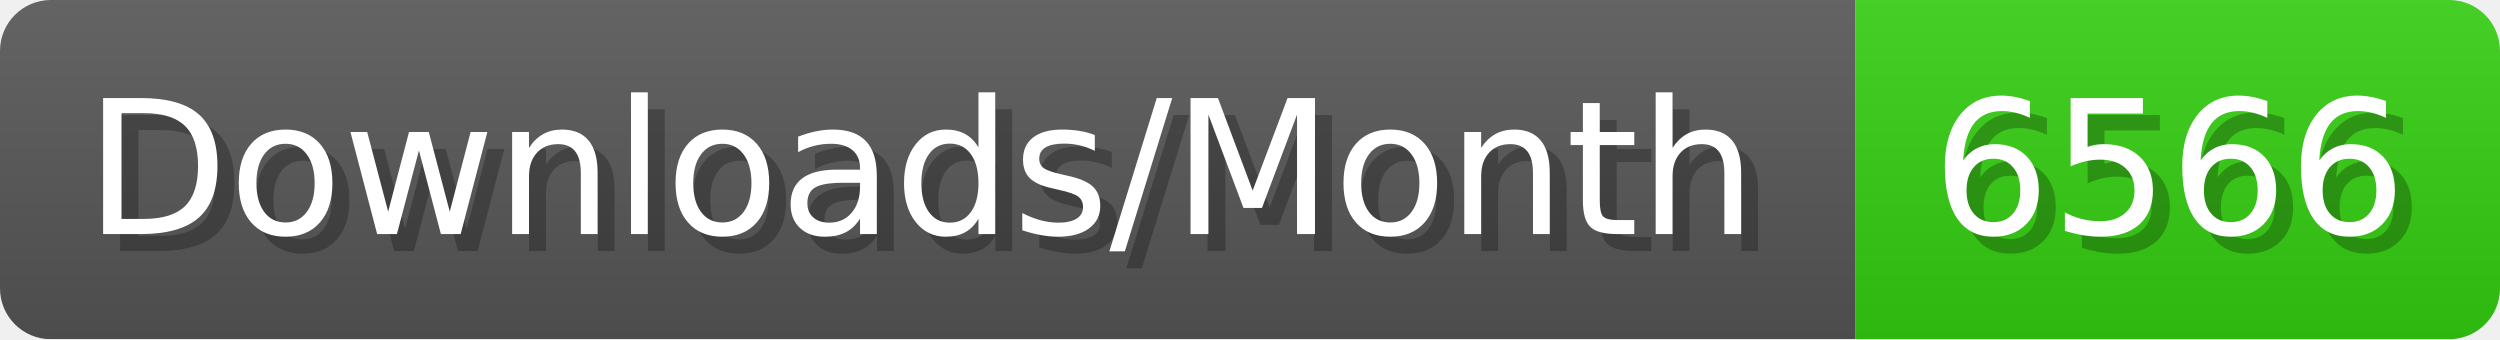
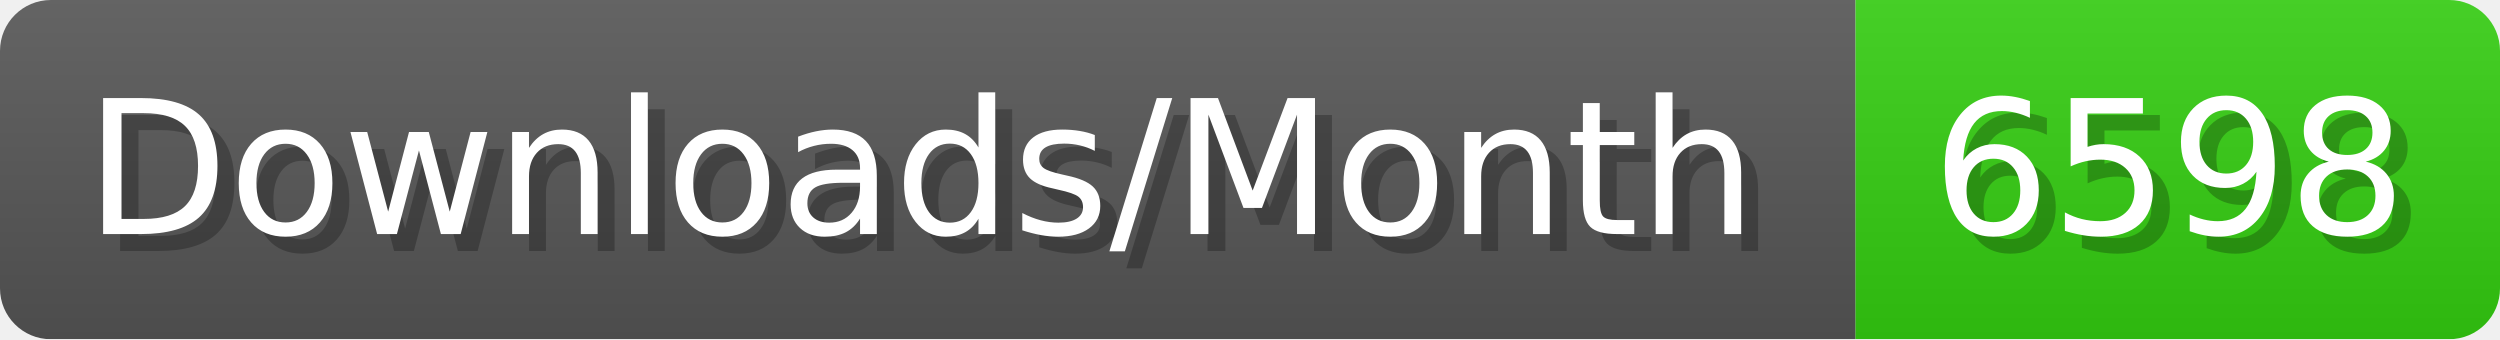
- <svg xmlns="http://www.w3.org/2000/svg" width="147.4" height="20" viewBox="0 0 1474 200" role="img" aria-label="Downloads/Month: 6566">
+ <svg xmlns="http://www.w3.org/2000/svg" width="147.4" height="20" viewBox="0 0 1474 200" role="img" aria-label="Downloads/Month: 6598">
  <linearGradient id="YlXUI" x2="0" y2="100%">
    <stop offset="0" stop-opacity=".1" stop-color="#EEE" />
    <stop offset="1" stop-opacity=".1" />
  </linearGradient>
  <mask id="JHhop">
    <rect width="1474" height="200" rx="30" fill="#FFF" />
  </mask>
  <g mask="url(#JHhop)">
    <rect width="1094" height="200" fill="#555" />
    <rect width="380" height="200" fill="#3C1" x="1094" />
    <rect width="1474" height="200" fill="url(#YlXUI)" />
  </g>
  <g aria-hidden="true" fill="#fff" text-anchor="start" font-family="Verdana,DejaVu Sans,sans-serif" font-size="110">
    <text x="60" y="148" textLength="994" fill="#000" opacity="0.25">Downloads/Month</text>
    <text x="50" y="138" textLength="994">Downloads/Month</text>
-     <text x="1149" y="148" textLength="280" fill="#000" opacity="0.25">6566</text>
-     <text x="1139" y="138" textLength="280">6566</text>
+     <text x="1149" y="148" textLength="280" fill="#000" opacity="0.25">6598</text>
+     <text x="1139" y="138" textLength="280">6598</text>
  </g>
</svg>
